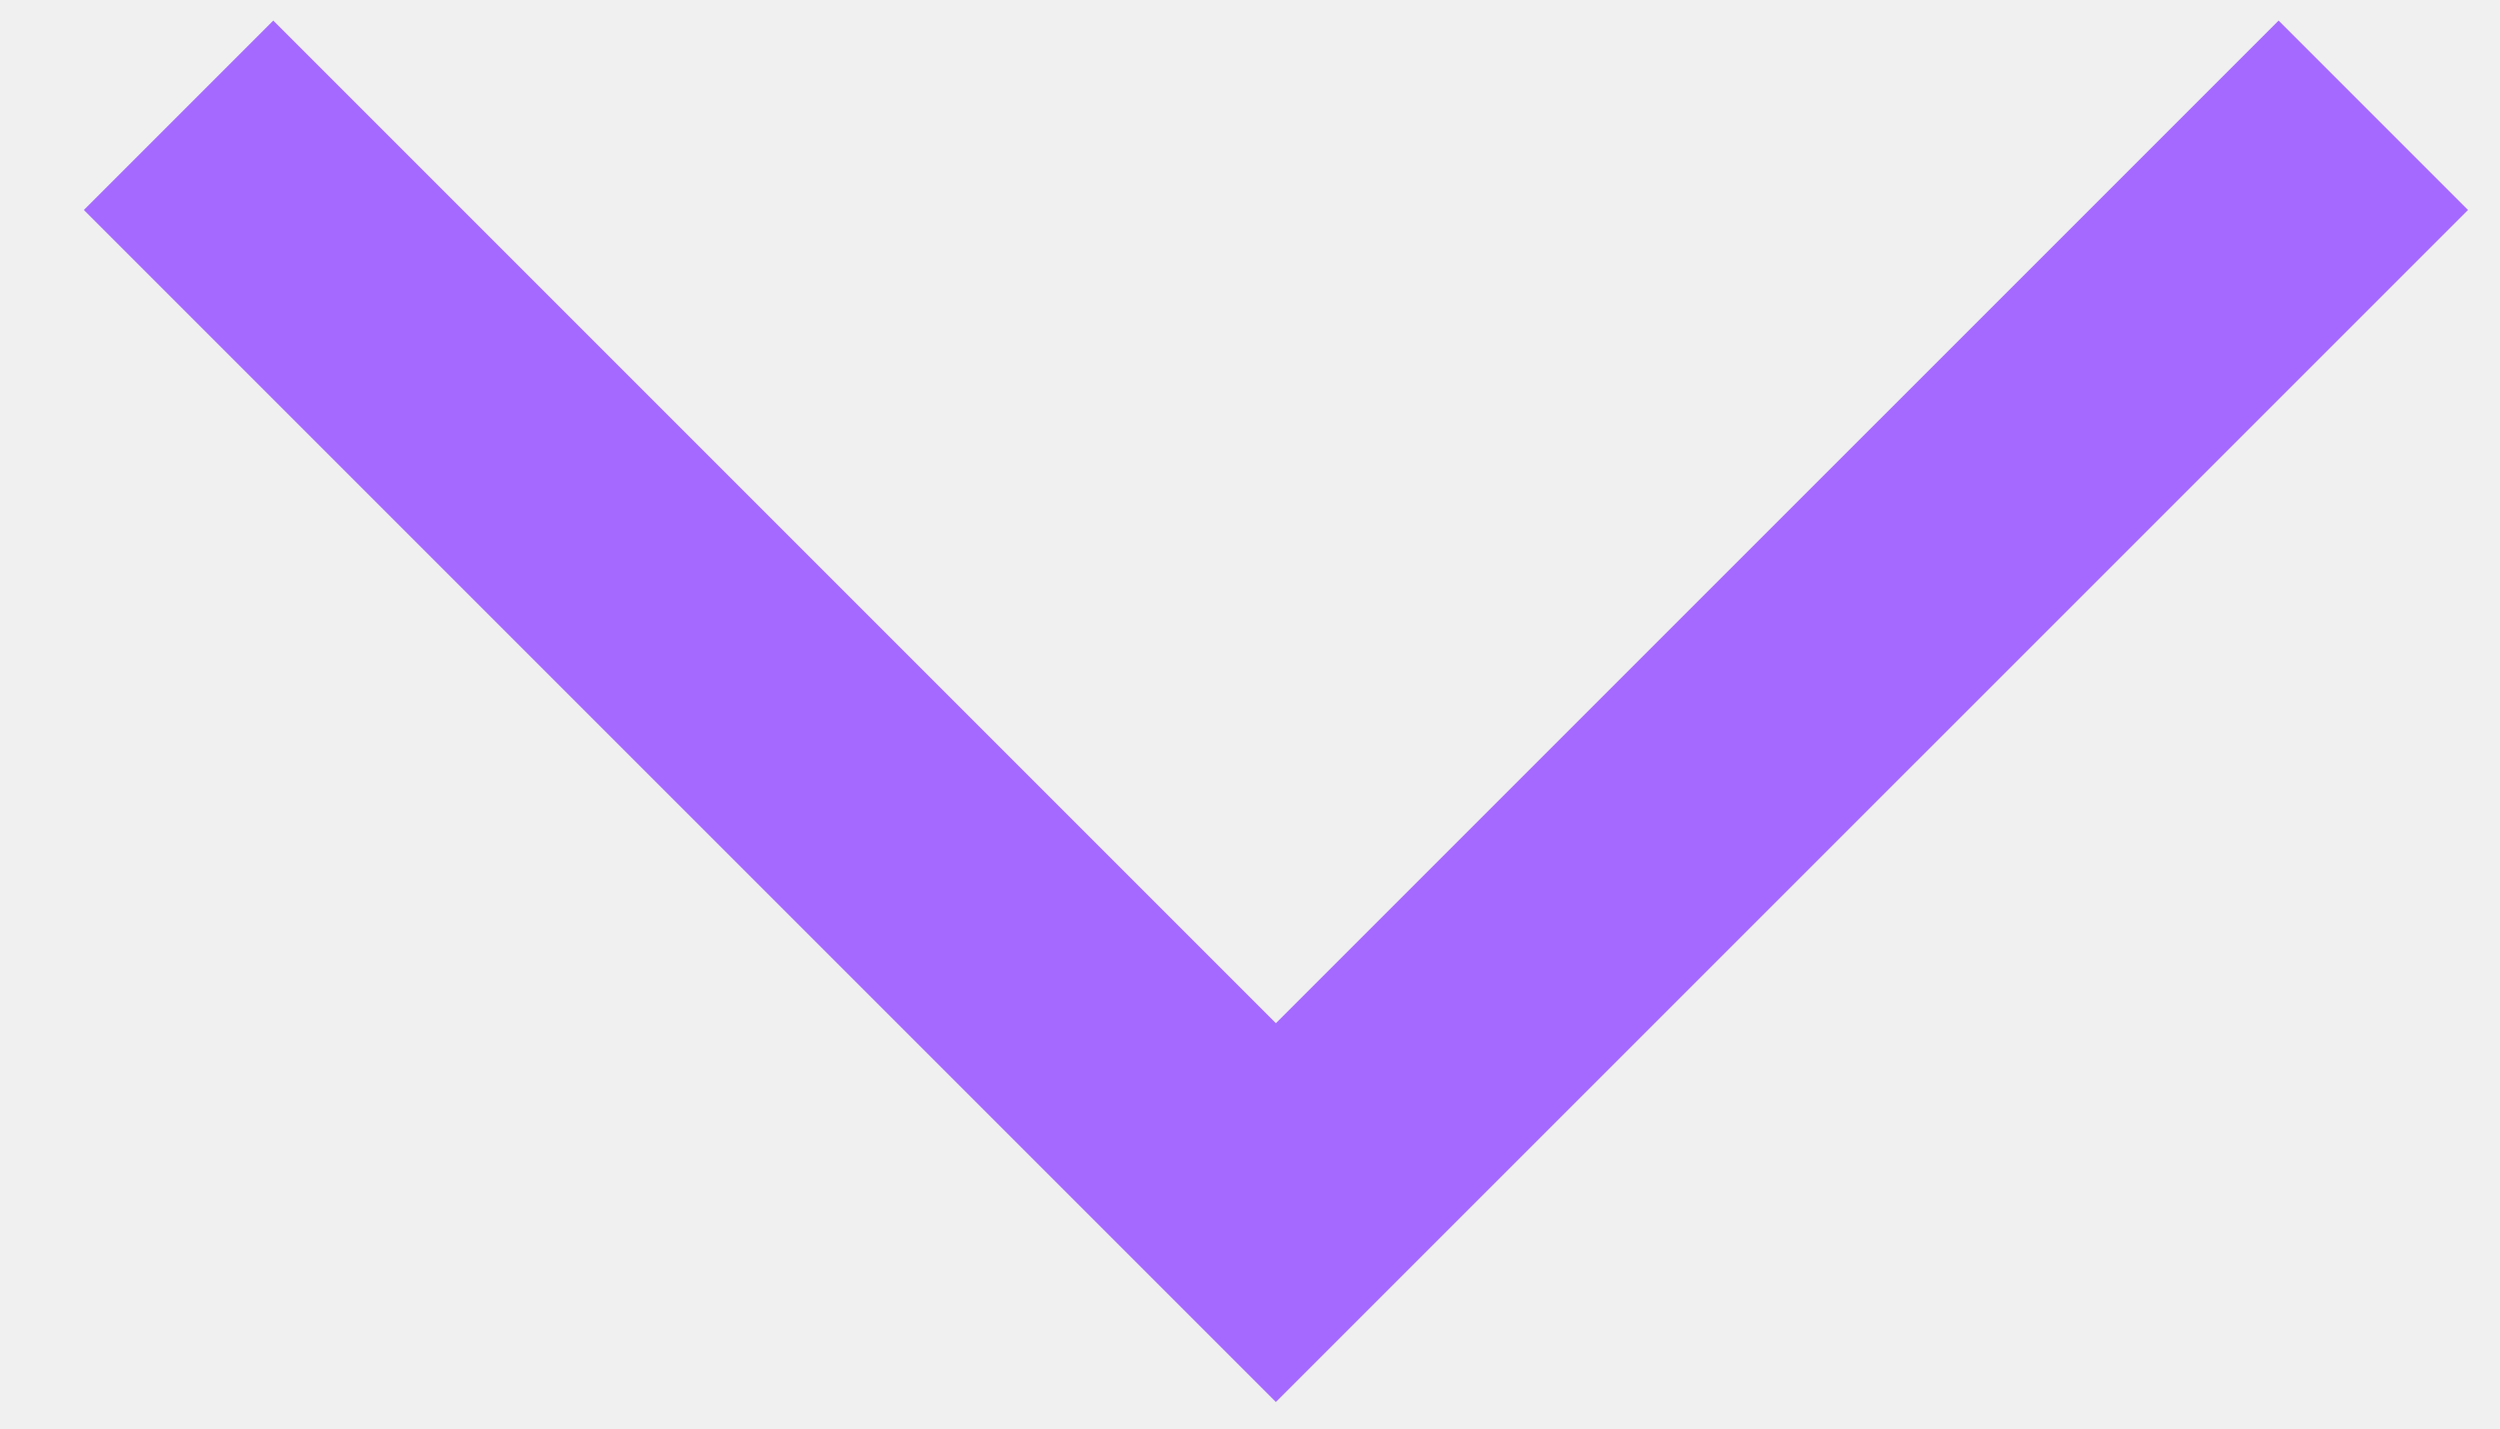
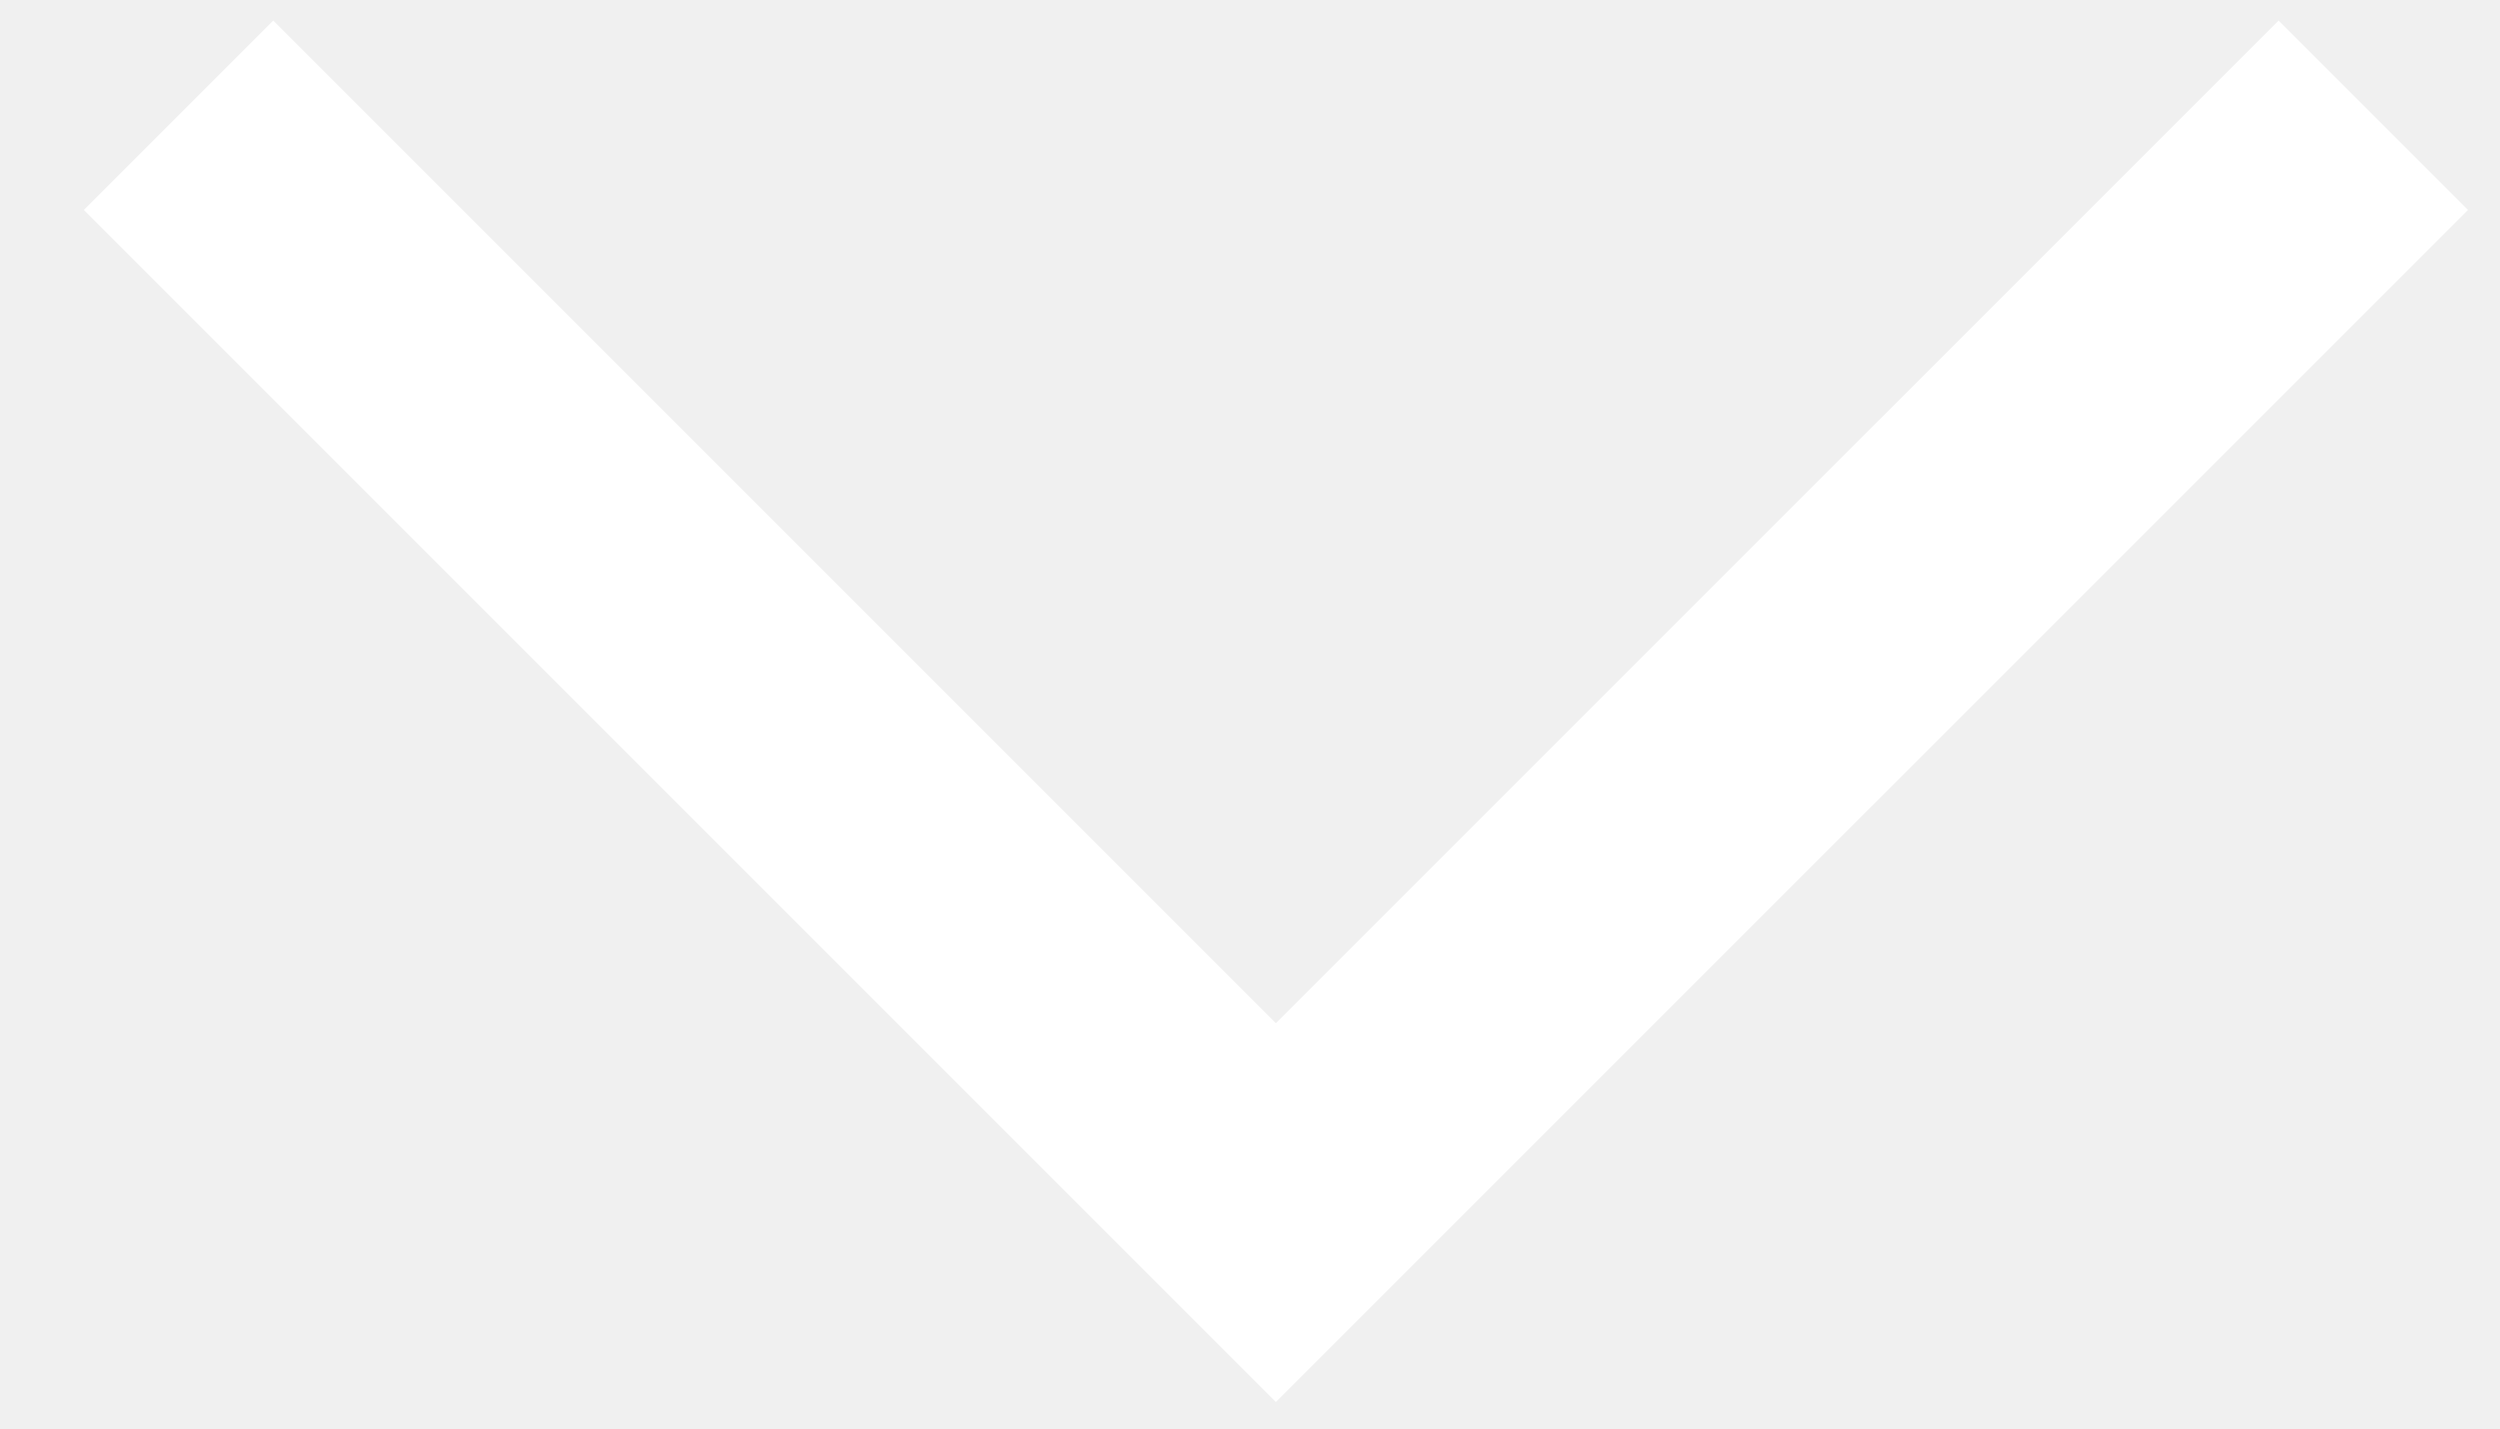
<svg xmlns="http://www.w3.org/2000/svg" width="28" height="16" viewBox="0 0 28 16" fill="none">
-   <path d="M2 1.291L14.29 13.581L26.581 1.291" stroke="#A569FF" stroke-width="3" />
+   <path d="M2 1.291L14.29 13.581L26.581 1.291" stroke="#FFFFFF" stroke-width="3" />
</svg>
